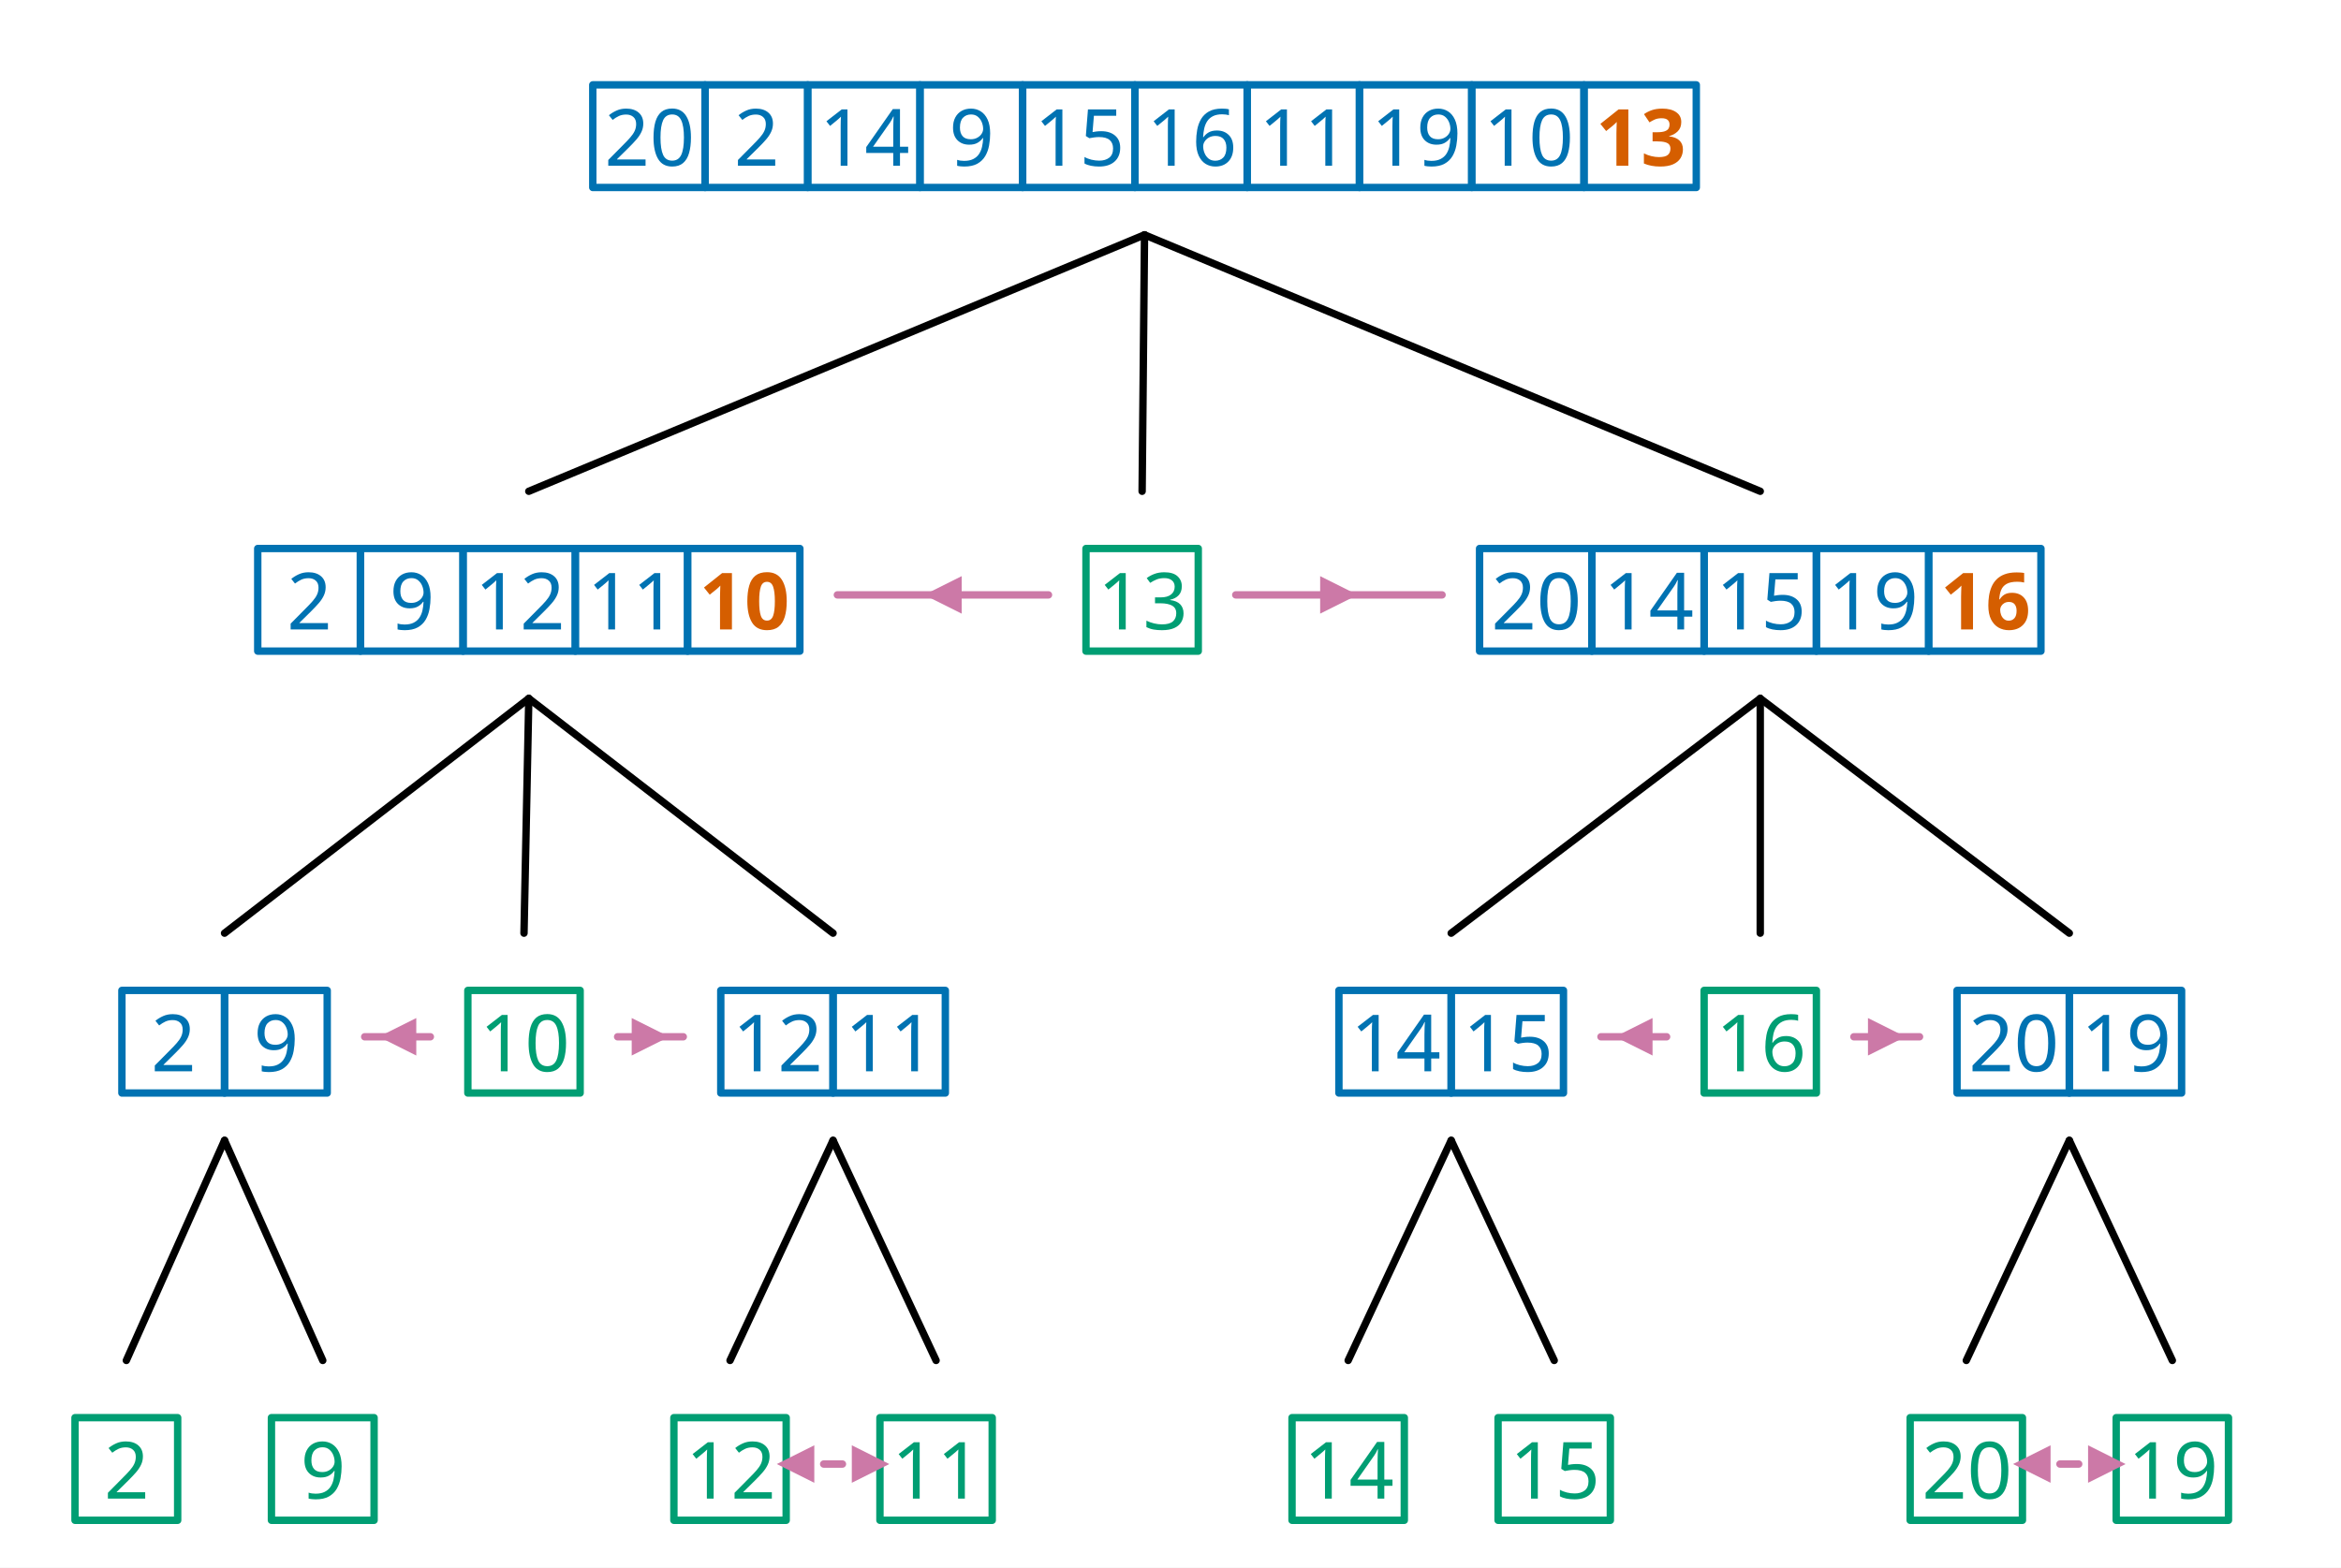
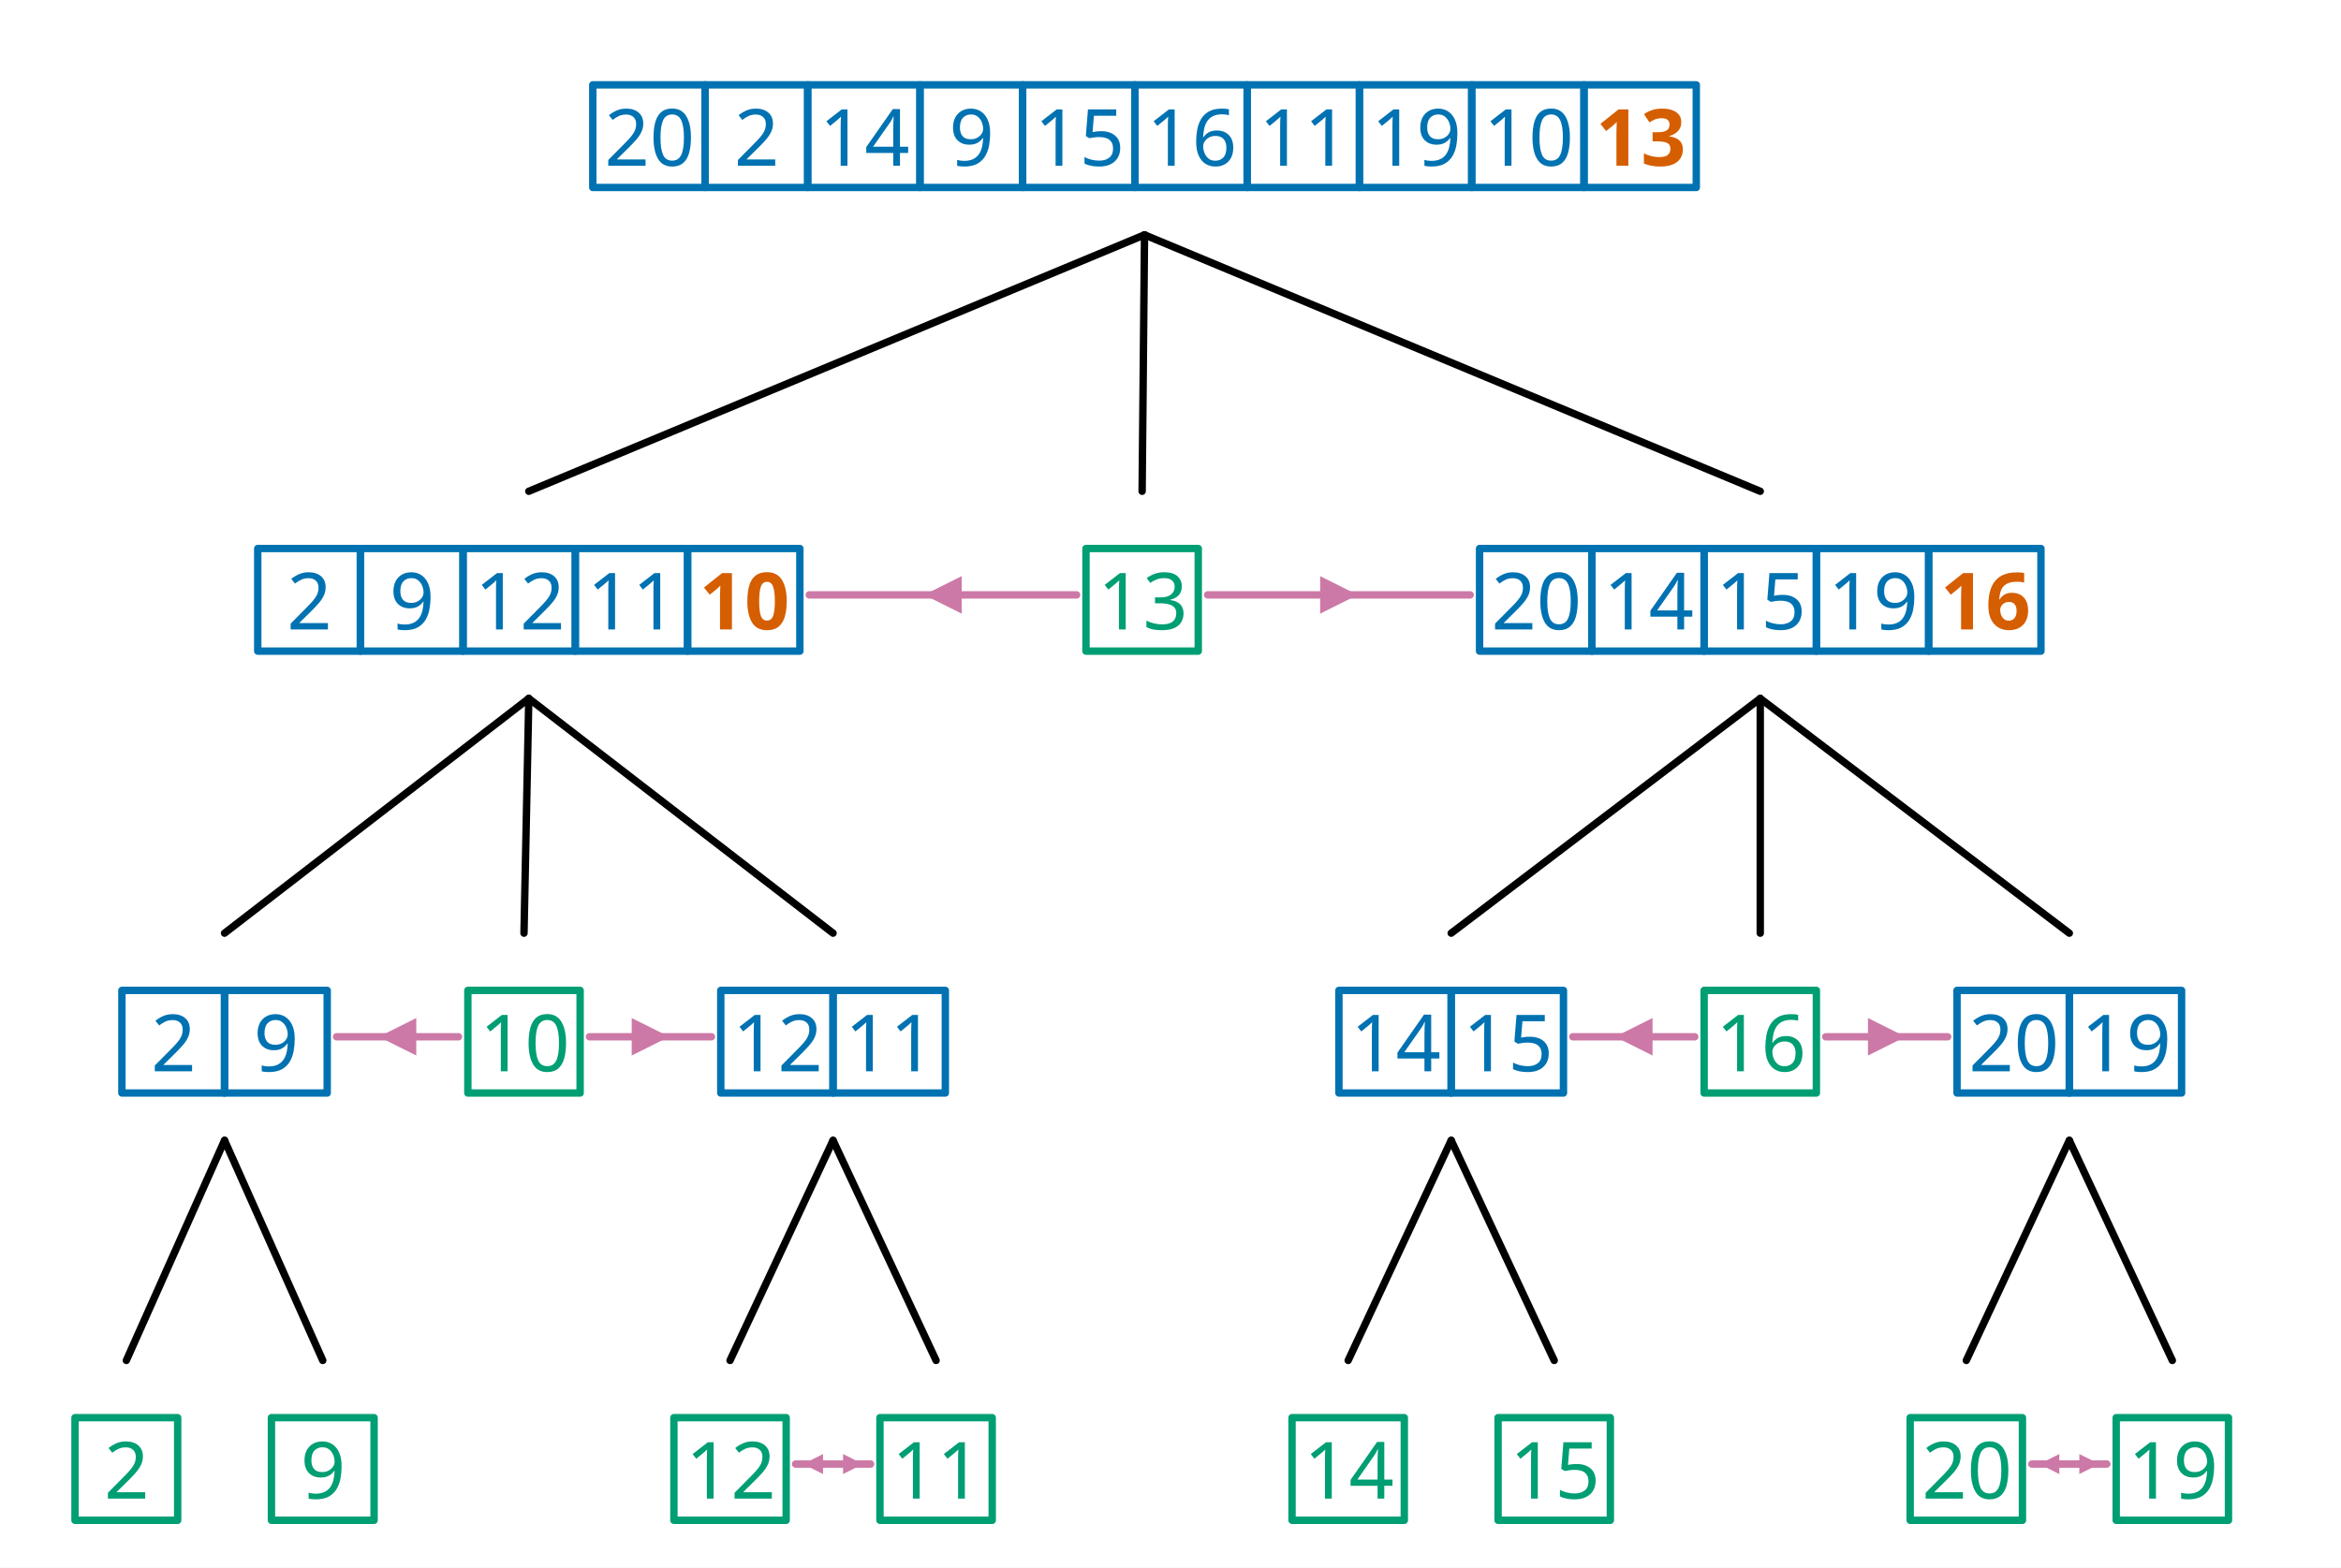
<svg xmlns="http://www.w3.org/2000/svg" width="948.7" height="635.488" viewBox="-15.2, 0, 948.7, 635.488" version="1.1">
  <defs>
    <marker id="arrow" markerUnits="userSpaceOnUse" viewBox="0 0 10 10" refX="10" refY="5" markerWidth="15.2" markerHeight="15.2" orient="auto">
      <path d="M 0 0 L 10 5 L 0 10" fill="#CC79A7" />
    </marker>
    <marker id="arrowBackward" markerUnits="userSpaceOnUse" viewBox="0 0 10 10" refX="5" refY="5" markerWidth="15.2" markerHeight="15.2" orient="auto">
      <path d="M 0 0 L 10 5 L 0 10 z" fill="#CC79A7" />
    </marker>
    <marker id="arrowForward" markerUnits="userSpaceOnUse" viewBox="0 0 10 10" refX="5" refY="5" markerWidth="15.2" markerHeight="15.2" orient="auto">
      <path d="M 10 0 L 0 5 L 10 10 z" fill="#CC79A7" />
    </marker>
    <marker id="arrowBothways" markerUnits="userSpaceOnUse" viewBox="0 0 30 10" refX="15" refY="5" markerWidth="45.6" markerHeight="15.2" orient="auto">
      <path d="M 0 5 L 10 0 L 10 5 L 20 5 L 20 0 L 30 5 L 20 10 L 20 5 L 10 5 L 10 10 z" fill="#CC79A7" />
    </marker>
    <pattern id="hatchBlack" x="10" y="10" width="10" height="10" patternUnits="userSpaceOnUse" patternTransform="rotate(45)">
      <line x1="0" y="0" x2="0" y2="10" stroke="black" stroke-width="4" />
    </pattern>
    <pattern id="hatchForNode" x="10" y="10" width="10" height="10" patternUnits="userSpaceOnUse" patternTransform="rotate(45)">
      <line x1="0" y="0" x2="0" y2="10" stroke="#0072B2" stroke-width="4" />
    </pattern>
    <pattern id="hatchForLeaf" x="10" y="10" width="10" height="10" patternUnits="userSpaceOnUse" patternTransform="rotate(45)">
      <line x1="0" y="0" x2="0" y2="10" stroke="#009E73" stroke-width="4" />
    </pattern>
  </defs>
  <rect x="-15.2" y="0" width="948.7" height="635.488" stroke="none" fill="white" />
  <text white-space="pre" alignment-baseline="text-top" style="fill: #0072B2; storoke-width: 0; font-size: 32px;" x="225.025" y="67.2">
    <tspan x="229.775" y="67.2" style="" text-decoration="" font-family="'Noto Sans', 'Noto Sans JP', 'Noto Sans CJK JP', 'Noto Sans Arabic', 'Noto Sans Hebrew', 'Noto Sans Devanagari', 'Noto Sans Thai', 'Noto Sans Khmer', 'Noto Sans Math', OpenMoji, 'OpenMoji Color', 'OpenMoji Black', 'Noto Emoji', sans-serif">20</tspan>
    <tspan x="282.325" y="67.2" style="" text-decoration="" font-family="'Noto Sans', 'Noto Sans JP', 'Noto Sans CJK JP', 'Noto Sans Arabic', 'Noto Sans Hebrew', 'Noto Sans Devanagari', 'Noto Sans Thai', 'Noto Sans Khmer', 'Noto Sans Math', OpenMoji, 'OpenMoji Color', 'OpenMoji Black', 'Noto Emoji', sans-serif">2</tspan>
    <tspan x="316.875" y="67.2" style="" text-decoration="" font-family="'Noto Sans', 'Noto Sans JP', 'Noto Sans CJK JP', 'Noto Sans Arabic', 'Noto Sans Hebrew', 'Noto Sans Devanagari', 'Noto Sans Thai', 'Noto Sans Khmer', 'Noto Sans Math', OpenMoji, 'OpenMoji Color', 'OpenMoji Black', 'Noto Emoji', sans-serif">14</tspan>
    <tspan x="369.425" y="67.2" style="" text-decoration="" font-family="'Noto Sans', 'Noto Sans JP', 'Noto Sans CJK JP', 'Noto Sans Arabic', 'Noto Sans Hebrew', 'Noto Sans Devanagari', 'Noto Sans Thai', 'Noto Sans Khmer', 'Noto Sans Math', OpenMoji, 'OpenMoji Color', 'OpenMoji Black', 'Noto Emoji', sans-serif">9</tspan>
    <tspan x="403.975" y="67.2" style="" text-decoration="" font-family="'Noto Sans', 'Noto Sans JP', 'Noto Sans CJK JP', 'Noto Sans Arabic', 'Noto Sans Hebrew', 'Noto Sans Devanagari', 'Noto Sans Thai', 'Noto Sans Khmer', 'Noto Sans Math', OpenMoji, 'OpenMoji Color', 'OpenMoji Black', 'Noto Emoji', sans-serif">15</tspan>
    <tspan x="449.475" y="67.2" style="" text-decoration="" font-family="'Noto Sans', 'Noto Sans JP', 'Noto Sans CJK JP', 'Noto Sans Arabic', 'Noto Sans Hebrew', 'Noto Sans Devanagari', 'Noto Sans Thai', 'Noto Sans Khmer', 'Noto Sans Math', OpenMoji, 'OpenMoji Color', 'OpenMoji Black', 'Noto Emoji', sans-serif">16</tspan>
    <tspan x="494.975" y="67.2" style="" text-decoration="" font-family="'Noto Sans', 'Noto Sans JP', 'Noto Sans CJK JP', 'Noto Sans Arabic', 'Noto Sans Hebrew', 'Noto Sans Devanagari', 'Noto Sans Thai', 'Noto Sans Khmer', 'Noto Sans Math', OpenMoji, 'OpenMoji Color', 'OpenMoji Black', 'Noto Emoji', sans-serif">11</tspan>
    <tspan x="540.475" y="67.2" style="" text-decoration="" font-family="'Noto Sans', 'Noto Sans JP', 'Noto Sans CJK JP', 'Noto Sans Arabic', 'Noto Sans Hebrew', 'Noto Sans Devanagari', 'Noto Sans Thai', 'Noto Sans Khmer', 'Noto Sans Math', OpenMoji, 'OpenMoji Color', 'OpenMoji Black', 'Noto Emoji', sans-serif">19</tspan>
    <tspan x="585.975" y="67.2" style="" text-decoration="" font-family="'Noto Sans', 'Noto Sans JP', 'Noto Sans CJK JP', 'Noto Sans Arabic', 'Noto Sans Hebrew', 'Noto Sans Devanagari', 'Noto Sans Thai', 'Noto Sans Khmer', 'Noto Sans Math', OpenMoji, 'OpenMoji Color', 'OpenMoji Black', 'Noto Emoji', sans-serif">10</tspan>
    <tspan x="631.475" y="67.2" style="font-weight: bold; fill: #D55E00; " text-decoration="" font-family="'Noto Sans', 'Noto Sans JP', 'Noto Sans CJK JP', 'Noto Sans Arabic', 'Noto Sans Hebrew', 'Noto Sans Devanagari', 'Noto Sans Thai', 'Noto Sans Khmer', 'Noto Sans Math', OpenMoji, 'OpenMoji Color', 'OpenMoji Black', 'Noto Emoji', sans-serif">13</tspan>
  </text>
  <text white-space="pre" alignment-baseline="text-top" style="fill: #0072B2; storoke-width: 0; font-size: 32px;" x="89.25" y="255.153">
    <tspan x="101.05" y="255.153" style="" text-decoration="" font-family="'Noto Sans', 'Noto Sans JP', 'Noto Sans CJK JP', 'Noto Sans Arabic', 'Noto Sans Hebrew', 'Noto Sans Devanagari', 'Noto Sans Thai', 'Noto Sans Khmer', 'Noto Sans Math', OpenMoji, 'OpenMoji Color', 'OpenMoji Black', 'Noto Emoji', sans-serif">2</tspan>
    <tspan x="142.65" y="255.153" style="" text-decoration="" font-family="'Noto Sans', 'Noto Sans JP', 'Noto Sans CJK JP', 'Noto Sans Arabic', 'Noto Sans Hebrew', 'Noto Sans Devanagari', 'Noto Sans Thai', 'Noto Sans Khmer', 'Noto Sans Math', OpenMoji, 'OpenMoji Color', 'OpenMoji Black', 'Noto Emoji', sans-serif">9</tspan>
    <tspan x="177.2" y="255.153" style="" text-decoration="" font-family="'Noto Sans', 'Noto Sans JP', 'Noto Sans CJK JP', 'Noto Sans Arabic', 'Noto Sans Hebrew', 'Noto Sans Devanagari', 'Noto Sans Thai', 'Noto Sans Khmer', 'Noto Sans Math', OpenMoji, 'OpenMoji Color', 'OpenMoji Black', 'Noto Emoji', sans-serif">12</tspan>
    <tspan x="222.7" y="255.153" style="" text-decoration="" font-family="'Noto Sans', 'Noto Sans JP', 'Noto Sans CJK JP', 'Noto Sans Arabic', 'Noto Sans Hebrew', 'Noto Sans Devanagari', 'Noto Sans Thai', 'Noto Sans Khmer', 'Noto Sans Math', OpenMoji, 'OpenMoji Color', 'OpenMoji Black', 'Noto Emoji', sans-serif">11</tspan>
    <tspan x="268.2" y="255.153" style="font-weight: bold; fill: #D55E00; " text-decoration="" font-family="'Noto Sans', 'Noto Sans JP', 'Noto Sans CJK JP', 'Noto Sans Arabic', 'Noto Sans Hebrew', 'Noto Sans Devanagari', 'Noto Sans Thai', 'Noto Sans Khmer', 'Noto Sans Math', OpenMoji, 'OpenMoji Color', 'OpenMoji Black', 'Noto Emoji', sans-serif">10</tspan>
  </text>
  <text white-space="pre" alignment-baseline="text-top" style="fill: #0072B2; storoke-width: 0; font-size: 32px;" x="34.2" y="434.284">
    <tspan x="46" y="434.284" style="" text-decoration="" font-family="'Noto Sans', 'Noto Sans JP', 'Noto Sans CJK JP', 'Noto Sans Arabic', 'Noto Sans Hebrew', 'Noto Sans Devanagari', 'Noto Sans Thai', 'Noto Sans Khmer', 'Noto Sans Math', OpenMoji, 'OpenMoji Color', 'OpenMoji Black', 'Noto Emoji', sans-serif">2</tspan>
    <tspan x="87.6" y="434.284" style="" text-decoration="" font-family="'Noto Sans', 'Noto Sans JP', 'Noto Sans CJK JP', 'Noto Sans Arabic', 'Noto Sans Hebrew', 'Noto Sans Devanagari', 'Noto Sans Thai', 'Noto Sans Khmer', 'Noto Sans Math', OpenMoji, 'OpenMoji Color', 'OpenMoji Black', 'Noto Emoji', sans-serif">9</tspan>
  </text>
  <text white-space="pre" alignment-baseline="text-top" style="fill: #009E73; storoke-width: 0; font-size: 32px;" x="15.2" y="607.488">
    <tspan x="27.0" y="607.488" style="" text-decoration="" font-family="'Noto Sans', 'Noto Sans JP', 'Noto Sans CJK JP', 'Noto Sans Arabic', 'Noto Sans Hebrew', 'Noto Sans Devanagari', 'Noto Sans Thai', 'Noto Sans Khmer', 'Noto Sans Math', OpenMoji, 'OpenMoji Color', 'OpenMoji Black', 'Noto Emoji', sans-serif">2</tspan>
  </text>
  <text white-space="pre" alignment-baseline="text-top" style="fill: #009E73; storoke-width: 0; font-size: 32px;" x="94.8" y="607.488">
    <tspan x="106.6" y="607.488" style="" text-decoration="" font-family="'Noto Sans', 'Noto Sans JP', 'Noto Sans CJK JP', 'Noto Sans Arabic', 'Noto Sans Hebrew', 'Noto Sans Devanagari', 'Noto Sans Thai', 'Noto Sans Khmer', 'Noto Sans Math', OpenMoji, 'OpenMoji Color', 'OpenMoji Black', 'Noto Emoji', sans-serif">9</tspan>
  </text>
  <text white-space="pre" alignment-baseline="text-top" style="fill: #009E73; storoke-width: 0; font-size: 32px;" x="174.4" y="434.284">
    <tspan x="179.15" y="434.284" style="" text-decoration="" font-family="'Noto Sans', 'Noto Sans JP', 'Noto Sans CJK JP', 'Noto Sans Arabic', 'Noto Sans Hebrew', 'Noto Sans Devanagari', 'Noto Sans Thai', 'Noto Sans Khmer', 'Noto Sans Math', OpenMoji, 'OpenMoji Color', 'OpenMoji Black', 'Noto Emoji', sans-serif">10</tspan>
  </text>
  <text white-space="pre" alignment-baseline="text-top" style="fill: #0072B2; storoke-width: 0; font-size: 32px;" x="276.9" y="434.284">
    <tspan x="281.65" y="434.284" style="" text-decoration="" font-family="'Noto Sans', 'Noto Sans JP', 'Noto Sans CJK JP', 'Noto Sans Arabic', 'Noto Sans Hebrew', 'Noto Sans Devanagari', 'Noto Sans Thai', 'Noto Sans Khmer', 'Noto Sans Math', OpenMoji, 'OpenMoji Color', 'OpenMoji Black', 'Noto Emoji', sans-serif">12</tspan>
    <tspan x="327.15" y="434.284" style="" text-decoration="" font-family="'Noto Sans', 'Noto Sans JP', 'Noto Sans CJK JP', 'Noto Sans Arabic', 'Noto Sans Hebrew', 'Noto Sans Devanagari', 'Noto Sans Thai', 'Noto Sans Khmer', 'Noto Sans Math', OpenMoji, 'OpenMoji Color', 'OpenMoji Black', 'Noto Emoji', sans-serif">11</tspan>
  </text>
  <text white-space="pre" alignment-baseline="text-top" style="fill: #009E73; storoke-width: 0; font-size: 32px;" x="257.9" y="607.488">
    <tspan x="262.65" y="607.488" style="" text-decoration="" font-family="'Noto Sans', 'Noto Sans JP', 'Noto Sans CJK JP', 'Noto Sans Arabic', 'Noto Sans Hebrew', 'Noto Sans Devanagari', 'Noto Sans Thai', 'Noto Sans Khmer', 'Noto Sans Math', OpenMoji, 'OpenMoji Color', 'OpenMoji Black', 'Noto Emoji', sans-serif">12</tspan>
  </text>
  <text white-space="pre" alignment-baseline="text-top" style="fill: #009E73; storoke-width: 0; font-size: 32px;" x="341.4" y="607.488">
    <tspan x="346.15" y="607.488" style="" text-decoration="" font-family="'Noto Sans', 'Noto Sans JP', 'Noto Sans CJK JP', 'Noto Sans Arabic', 'Noto Sans Hebrew', 'Noto Sans Devanagari', 'Noto Sans Thai', 'Noto Sans Khmer', 'Noto Sans Math', OpenMoji, 'OpenMoji Color', 'OpenMoji Black', 'Noto Emoji', sans-serif">11</tspan>
  </text>
  <text white-space="pre" alignment-baseline="text-top" style="fill: #009E73; storoke-width: 0; font-size: 32px;" x="424.9" y="255.153">
    <tspan x="429.65" y="255.153" style="" text-decoration="" font-family="'Noto Sans', 'Noto Sans JP', 'Noto Sans CJK JP', 'Noto Sans Arabic', 'Noto Sans Hebrew', 'Noto Sans Devanagari', 'Noto Sans Thai', 'Noto Sans Khmer', 'Noto Sans Math', OpenMoji, 'OpenMoji Color', 'OpenMoji Black', 'Noto Emoji', sans-serif">13</tspan>
  </text>
  <text white-space="pre" alignment-baseline="text-top" style="fill: #0072B2; storoke-width: 0; font-size: 32px;" x="584.4" y="255.153">
    <tspan x="589.15" y="255.153" style="" text-decoration="" font-family="'Noto Sans', 'Noto Sans JP', 'Noto Sans CJK JP', 'Noto Sans Arabic', 'Noto Sans Hebrew', 'Noto Sans Devanagari', 'Noto Sans Thai', 'Noto Sans Khmer', 'Noto Sans Math', OpenMoji, 'OpenMoji Color', 'OpenMoji Black', 'Noto Emoji', sans-serif">20</tspan>
    <tspan x="634.65" y="255.153" style="" text-decoration="" font-family="'Noto Sans', 'Noto Sans JP', 'Noto Sans CJK JP', 'Noto Sans Arabic', 'Noto Sans Hebrew', 'Noto Sans Devanagari', 'Noto Sans Thai', 'Noto Sans Khmer', 'Noto Sans Math', OpenMoji, 'OpenMoji Color', 'OpenMoji Black', 'Noto Emoji', sans-serif">14</tspan>
    <tspan x="680.15" y="255.153" style="" text-decoration="" font-family="'Noto Sans', 'Noto Sans JP', 'Noto Sans CJK JP', 'Noto Sans Arabic', 'Noto Sans Hebrew', 'Noto Sans Devanagari', 'Noto Sans Thai', 'Noto Sans Khmer', 'Noto Sans Math', OpenMoji, 'OpenMoji Color', 'OpenMoji Black', 'Noto Emoji', sans-serif">15</tspan>
    <tspan x="725.65" y="255.153" style="" text-decoration="" font-family="'Noto Sans', 'Noto Sans JP', 'Noto Sans CJK JP', 'Noto Sans Arabic', 'Noto Sans Hebrew', 'Noto Sans Devanagari', 'Noto Sans Thai', 'Noto Sans Khmer', 'Noto Sans Math', OpenMoji, 'OpenMoji Color', 'OpenMoji Black', 'Noto Emoji', sans-serif">19</tspan>
    <tspan x="771.15" y="255.153" style="font-weight: bold; fill: #D55E00; " text-decoration="" font-family="'Noto Sans', 'Noto Sans JP', 'Noto Sans CJK JP', 'Noto Sans Arabic', 'Noto Sans Hebrew', 'Noto Sans Devanagari', 'Noto Sans Thai', 'Noto Sans Khmer', 'Noto Sans Math', OpenMoji, 'OpenMoji Color', 'OpenMoji Black', 'Noto Emoji', sans-serif">16</tspan>
  </text>
  <text white-space="pre" alignment-baseline="text-top" style="fill: #0072B2; storoke-width: 0; font-size: 32px;" x="527.4" y="434.284">
    <tspan x="532.15" y="434.284" style="" text-decoration="" font-family="'Noto Sans', 'Noto Sans JP', 'Noto Sans CJK JP', 'Noto Sans Arabic', 'Noto Sans Hebrew', 'Noto Sans Devanagari', 'Noto Sans Thai', 'Noto Sans Khmer', 'Noto Sans Math', OpenMoji, 'OpenMoji Color', 'OpenMoji Black', 'Noto Emoji', sans-serif">14</tspan>
    <tspan x="577.65" y="434.284" style="" text-decoration="" font-family="'Noto Sans', 'Noto Sans JP', 'Noto Sans CJK JP', 'Noto Sans Arabic', 'Noto Sans Hebrew', 'Noto Sans Devanagari', 'Noto Sans Thai', 'Noto Sans Khmer', 'Noto Sans Math', OpenMoji, 'OpenMoji Color', 'OpenMoji Black', 'Noto Emoji', sans-serif">15</tspan>
  </text>
  <text white-space="pre" alignment-baseline="text-top" style="fill: #009E73; storoke-width: 0; font-size: 32px;" x="508.4" y="607.488">
    <tspan x="513.15" y="607.488" style="" text-decoration="" font-family="'Noto Sans', 'Noto Sans JP', 'Noto Sans CJK JP', 'Noto Sans Arabic', 'Noto Sans Hebrew', 'Noto Sans Devanagari', 'Noto Sans Thai', 'Noto Sans Khmer', 'Noto Sans Math', OpenMoji, 'OpenMoji Color', 'OpenMoji Black', 'Noto Emoji', sans-serif">14</tspan>
  </text>
  <text white-space="pre" alignment-baseline="text-top" style="fill: #009E73; storoke-width: 0; font-size: 32px;" x="591.9" y="607.488">
    <tspan x="596.65" y="607.488" style="" text-decoration="" font-family="'Noto Sans', 'Noto Sans JP', 'Noto Sans CJK JP', 'Noto Sans Arabic', 'Noto Sans Hebrew', 'Noto Sans Devanagari', 'Noto Sans Thai', 'Noto Sans Khmer', 'Noto Sans Math', OpenMoji, 'OpenMoji Color', 'OpenMoji Black', 'Noto Emoji', sans-serif">15</tspan>
  </text>
  <text white-space="pre" alignment-baseline="text-top" style="fill: #009E73; storoke-width: 0; font-size: 32px;" x="675.4" y="434.284">
    <tspan x="680.15" y="434.284" style="" text-decoration="" font-family="'Noto Sans', 'Noto Sans JP', 'Noto Sans CJK JP', 'Noto Sans Arabic', 'Noto Sans Hebrew', 'Noto Sans Devanagari', 'Noto Sans Thai', 'Noto Sans Khmer', 'Noto Sans Math', OpenMoji, 'OpenMoji Color', 'OpenMoji Black', 'Noto Emoji', sans-serif">16</tspan>
  </text>
  <text white-space="pre" alignment-baseline="text-top" style="fill: #0072B2; storoke-width: 0; font-size: 32px;" x="777.9" y="434.284">
    <tspan x="782.65" y="434.284" style="" text-decoration="" font-family="'Noto Sans', 'Noto Sans JP', 'Noto Sans CJK JP', 'Noto Sans Arabic', 'Noto Sans Hebrew', 'Noto Sans Devanagari', 'Noto Sans Thai', 'Noto Sans Khmer', 'Noto Sans Math', OpenMoji, 'OpenMoji Color', 'OpenMoji Black', 'Noto Emoji', sans-serif">20</tspan>
    <tspan x="828.15" y="434.284" style="" text-decoration="" font-family="'Noto Sans', 'Noto Sans JP', 'Noto Sans CJK JP', 'Noto Sans Arabic', 'Noto Sans Hebrew', 'Noto Sans Devanagari', 'Noto Sans Thai', 'Noto Sans Khmer', 'Noto Sans Math', OpenMoji, 'OpenMoji Color', 'OpenMoji Black', 'Noto Emoji', sans-serif">19</tspan>
  </text>
  <text white-space="pre" alignment-baseline="text-top" style="fill: #009E73; storoke-width: 0; font-size: 32px;" x="758.9" y="607.488">
    <tspan x="763.65" y="607.488" style="" text-decoration="" font-family="'Noto Sans', 'Noto Sans JP', 'Noto Sans CJK JP', 'Noto Sans Arabic', 'Noto Sans Hebrew', 'Noto Sans Devanagari', 'Noto Sans Thai', 'Noto Sans Khmer', 'Noto Sans Math', OpenMoji, 'OpenMoji Color', 'OpenMoji Black', 'Noto Emoji', sans-serif">20</tspan>
  </text>
  <text white-space="pre" alignment-baseline="text-top" style="fill: #009E73; storoke-width: 0; font-size: 32px;" x="842.4" y="607.488">
    <tspan x="847.15" y="607.488" style="" text-decoration="" font-family="'Noto Sans', 'Noto Sans JP', 'Noto Sans CJK JP', 'Noto Sans Arabic', 'Noto Sans Hebrew', 'Noto Sans Devanagari', 'Noto Sans Thai', 'Noto Sans Khmer', 'Noto Sans Math', OpenMoji, 'OpenMoji Color', 'OpenMoji Black', 'Noto Emoji', sans-serif">19</tspan>
  </text>
  <line style="fill: none; stroke:black; stroke-width:3; stroke-linejoin:round; stroke-linecap:round;" x1="199.1" y1="199.153" x2="448.625" y2="95.2" />
  <line style="fill: none; stroke:black; stroke-width:3; stroke-linejoin:round; stroke-linecap:round;" x1="447.65" y1="199.153" x2="448.625" y2="95.2" />
  <line style="fill: none; stroke:black; stroke-width:3; stroke-linejoin:round; stroke-linecap:round;" x1="698.15" y1="199.153" x2="448.625" y2="95.2" />
  <line style="fill: none; stroke:black; stroke-width:3; stroke-linejoin:round; stroke-linecap:round;" x1="75.8" y1="378.284" x2="199.1" y2="283.153" />
  <line style="fill: none; stroke:black; stroke-width:3; stroke-linejoin:round; stroke-linecap:round;" x1="197.15" y1="378.284" x2="199.1" y2="283.153" />
  <line style="fill: none; stroke:black; stroke-width:3; stroke-linejoin:round; stroke-linecap:round;" x1="322.4" y1="378.284" x2="199.1" y2="283.153" />
  <line style="fill: none; stroke:black; stroke-width:3; stroke-linejoin:round; stroke-linecap:round;" x1="36.0" y1="551.488" x2="75.8" y2="462.284" />
  <line style="fill: none; stroke:black; stroke-width:3; stroke-linejoin:round; stroke-linecap:round;" x1="115.6" y1="551.488" x2="75.8" y2="462.284" />
  <line style="fill: none; stroke:black; stroke-width:3; stroke-linejoin:round; stroke-linecap:round;" x1="280.65" y1="551.488" x2="322.4" y2="462.284" />
  <line style="fill: none; stroke:black; stroke-width:3; stroke-linejoin:round; stroke-linecap:round;" x1="364.15" y1="551.488" x2="322.4" y2="462.284" />
  <line style="fill: none; stroke:black; stroke-width:3; stroke-linejoin:round; stroke-linecap:round;" x1="572.9" y1="378.284" x2="698.15" y2="283.153" />
  <line style="fill: none; stroke:black; stroke-width:3; stroke-linejoin:round; stroke-linecap:round;" x1="698.15" y1="378.284" x2="698.15" y2="283.153" />
  <line style="fill: none; stroke:black; stroke-width:3; stroke-linejoin:round; stroke-linecap:round;" x1="823.4" y1="378.284" x2="698.15" y2="283.153" />
  <line style="fill: none; stroke:black; stroke-width:3; stroke-linejoin:round; stroke-linecap:round;" x1="531.15" y1="551.488" x2="572.9" y2="462.284" />
  <line style="fill: none; stroke:black; stroke-width:3; stroke-linejoin:round; stroke-linecap:round;" x1="614.65" y1="551.488" x2="572.9" y2="462.284" />
  <line style="fill: none; stroke:black; stroke-width:3; stroke-linejoin:round; stroke-linecap:round;" x1="781.65" y1="551.488" x2="823.4" y2="462.284" />
  <line style="fill: none; stroke:black; stroke-width:3; stroke-linejoin:round; stroke-linecap:round;" x1="865.15" y1="551.488" x2="823.4" y2="462.284" />
  <rect style="stroke: #0072B2; stroke-linejoin:round; stroke-width:3;" x="225.025" y="34.4" width="45.5" height="41.6" fill="none" />
  <rect style="stroke: #0072B2; stroke-linejoin:round; stroke-width:3;" x="270.525" y="34.4" width="41.6" height="41.6" fill="none" />
  <rect style="stroke: #0072B2; stroke-linejoin:round; stroke-width:3;" x="312.125" y="34.4" width="45.5" height="41.6" fill="none" />
  <rect style="stroke: #0072B2; stroke-linejoin:round; stroke-width:3;" x="357.625" y="34.4" width="41.6" height="41.6" fill="none" />
  <rect style="stroke: #0072B2; stroke-linejoin:round; stroke-width:3;" x="399.225" y="34.4" width="45.5" height="41.6" fill="none" />
  <rect style="stroke: #0072B2; stroke-linejoin:round; stroke-width:3;" x="444.725" y="34.4" width="45.5" height="41.6" fill="none" />
  <rect style="stroke: #0072B2; stroke-linejoin:round; stroke-width:3;" x="490.225" y="34.4" width="45.5" height="41.6" fill="none" />
  <rect style="stroke: #0072B2; stroke-linejoin:round; stroke-width:3;" x="535.725" y="34.4" width="45.5" height="41.6" fill="none" />
  <rect style="stroke: #0072B2; stroke-linejoin:round; stroke-width:3;" x="581.225" y="34.4" width="45.5" height="41.6" fill="none" />
  <rect style="stroke: #0072B2; stroke-linejoin:round; stroke-width:3;" x="626.725" y="34.4" width="45.5" height="41.6" fill="none" />
  <rect style="stroke: #0072B2; stroke-linejoin:round; stroke-width:3;" x="89.25" y="222.353" width="41.6" height="41.6" fill="none" />
  <rect style="stroke: #0072B2; stroke-linejoin:round; stroke-width:3;" x="130.85" y="222.353" width="41.6" height="41.6" fill="none" />
  <rect style="stroke: #0072B2; stroke-linejoin:round; stroke-width:3;" x="172.45" y="222.353" width="45.5" height="41.6" fill="none" />
  <rect style="stroke: #0072B2; stroke-linejoin:round; stroke-width:3;" x="217.95" y="222.353" width="45.5" height="41.6" fill="none" />
  <rect style="stroke: #0072B2; stroke-linejoin:round; stroke-width:3;" x="263.45" y="222.353" width="45.5" height="41.6" fill="none" />
  <rect style="stroke: #0072B2; stroke-linejoin:round; stroke-width:3;" x="34.2" y="401.484" width="41.6" height="41.6" fill="none" />
  <rect style="stroke: #0072B2; stroke-linejoin:round; stroke-width:3;" x="75.8" y="401.484" width="41.6" height="41.6" fill="none" />
  <rect style="stroke: #009E73; stroke-linejoin:round; stroke-width:3;" x="15.2" y="574.688" width="41.6" height="41.6" fill="none" />
  <rect style="stroke: #009E73; stroke-linejoin:round; stroke-width:3;" x="94.8" y="574.688" width="41.6" height="41.6" fill="none" />
  <rect style="stroke: #009E73; stroke-linejoin:round; stroke-width:3;" x="174.4" y="401.484" width="45.5" height="41.6" fill="none" />
  <rect style="stroke: #0072B2; stroke-linejoin:round; stroke-width:3;" x="276.9" y="401.484" width="45.5" height="41.6" fill="none" />
  <rect style="stroke: #0072B2; stroke-linejoin:round; stroke-width:3;" x="322.4" y="401.484" width="45.5" height="41.6" fill="none" />
  <rect style="stroke: #009E73; stroke-linejoin:round; stroke-width:3;" x="257.9" y="574.688" width="45.5" height="41.6" fill="none" />
  <rect style="stroke: #009E73; stroke-linejoin:round; stroke-width:3;" x="341.4" y="574.688" width="45.5" height="41.6" fill="none" />
  <rect style="stroke: #009E73; stroke-linejoin:round; stroke-width:3;" x="424.9" y="222.353" width="45.5" height="41.6" fill="none" />
  <rect style="stroke: #0072B2; stroke-linejoin:round; stroke-width:3;" x="584.4" y="222.353" width="45.5" height="41.6" fill="none" />
  <rect style="stroke: #0072B2; stroke-linejoin:round; stroke-width:3;" x="629.9" y="222.353" width="45.5" height="41.6" fill="none" />
  <rect style="stroke: #0072B2; stroke-linejoin:round; stroke-width:3;" x="675.4" y="222.353" width="45.5" height="41.6" fill="none" />
  <rect style="stroke: #0072B2; stroke-linejoin:round; stroke-width:3;" x="720.9" y="222.353" width="45.5" height="41.6" fill="none" />
  <rect style="stroke: #0072B2; stroke-linejoin:round; stroke-width:3;" x="766.4" y="222.353" width="45.5" height="41.6" fill="none" />
  <rect style="stroke: #0072B2; stroke-linejoin:round; stroke-width:3;" x="527.4" y="401.484" width="45.5" height="41.6" fill="none" />
  <rect style="stroke: #0072B2; stroke-linejoin:round; stroke-width:3;" x="572.9" y="401.484" width="45.5" height="41.6" fill="none" />
  <rect style="stroke: #009E73; stroke-linejoin:round; stroke-width:3;" x="508.4" y="574.688" width="45.5" height="41.6" fill="none" />
  <rect style="stroke: #009E73; stroke-linejoin:round; stroke-width:3;" x="591.9" y="574.688" width="45.5" height="41.6" fill="none" />
  <rect style="stroke: #009E73; stroke-linejoin:round; stroke-width:3;" x="675.4" y="401.484" width="45.5" height="41.6" fill="none" />
  <rect style="stroke: #0072B2; stroke-linejoin:round; stroke-width:3;" x="777.9" y="401.484" width="45.5" height="41.6" fill="none" />
  <rect style="stroke: #0072B2; stroke-linejoin:round; stroke-width:3;" x="823.4" y="401.484" width="45.5" height="41.6" fill="none" />
  <rect style="stroke: #009E73; stroke-linejoin:round; stroke-width:3;" x="758.9" y="574.688" width="45.5" height="41.6" fill="none" />
  <rect style="stroke: #009E73; stroke-linejoin:round; stroke-width:3;" x="842.4" y="574.688" width="45.5" height="41.6" fill="none" />
-   <path d="M324.15,241.153 L366.925,241.153 L409.7, 241.153" style="fill: none; stroke: #CC79A7; stroke-width:3; stroke-linecap:round;" marker-mid="url(#arrowForward)" />
-   <path d="M132.6,420.284 L145.9,420.284 L159.2, 420.284" style="fill: none; stroke: #CC79A7; stroke-width:3; stroke-linecap:round;" marker-mid="url(#arrowForward)" />
-   <path d="M235.1,420.284 L248.4,420.284 L261.7, 420.284" style="fill: none; stroke: #CC79A7; stroke-width:3; stroke-linecap:round;" marker-mid="url(#arrowBackward)" />
-   <path d="M318.6,593.488 L322.4,593.488 L326.2, 593.488" style="fill: none; stroke: #CC79A7; stroke-width:3; stroke-linecap:round;" marker-mid="url(#arrowBothways)" />
-   <path d="M485.6,241.153 L527.4,241.153 L569.2, 241.153" style="fill: none; stroke: #CC79A7; stroke-width:3; stroke-linecap:round;" marker-mid="url(#arrowBackward)" />
-   <path d="M633.6,420.284 L646.9,420.284 L660.2, 420.284" style="fill: none; stroke: #CC79A7; stroke-width:3; stroke-linecap:round;" marker-mid="url(#arrowForward)" />
-   <path d="M736.1,420.284 L749.4,420.284 L762.7, 420.284" style="fill: none; stroke: #CC79A7; stroke-width:3; stroke-linecap:round;" marker-mid="url(#arrowBackward)" />
-   <path d="M819.6,593.488 L823.4,593.488 L827.2, 593.488" style="fill: none; stroke: #CC79A7; stroke-width:3; stroke-linecap:round;" marker-mid="url(#arrowBothways)" />
+   <path d="M312.75,241.153 L366.925,241.153 L421.1, 241.153" style="fill: none; stroke: #CC79A7; stroke-width:3; stroke-linecap:round;" marker-mid="url(#arrowForward)" />
+   <path d="M121.2,420.284 L145.9,420.284 L170.6, 420.284" style="fill: none; stroke: #CC79A7; stroke-width:3; stroke-linecap:round;" marker-mid="url(#arrowForward)" />
+   <path d="M223.7,420.284 L248.4,420.284 L273.1, 420.284" style="fill: none; stroke: #CC79A7; stroke-width:3; stroke-linecap:round;" marker-mid="url(#arrowBackward)" />
+   <line x1="307.2" y1="593.488" x2="337.6" y2="593.488" style="fill: none; stroke: #CC79A7; stroke-width:3; stroke-linecap:round;" />
+   <polygon points="334.56,593.488 326.453,597.541 326.453,589.435" style="fill:#CC79A7; stroke:none;" />
+   <polygon points="310.24,593.488 318.347,597.541 318.347,589.435" style="fill:#CC79A7; stroke:none;" />
+   <path d="M474.2,241.153 L527.4,241.153 L580.6, 241.153" style="fill: none; stroke: #CC79A7; stroke-width:3; stroke-linecap:round;" marker-mid="url(#arrowBackward)" />
+   <path d="M622.2,420.284 L646.9,420.284 L671.6, 420.284" style="fill: none; stroke: #CC79A7; stroke-width:3; stroke-linecap:round;" marker-mid="url(#arrowForward)" />
+   <path d="M724.7,420.284 L749.4,420.284 L774.1, 420.284" style="fill: none; stroke: #CC79A7; stroke-width:3; stroke-linecap:round;" marker-mid="url(#arrowBackward)" />
+   <line x1="808.2" y1="593.488" x2="838.6" y2="593.488" style="fill: none; stroke: #CC79A7; stroke-width:3; stroke-linecap:round;" />
+   <polygon points="835.56,593.488 827.453,597.541 827.453,589.435" style="fill:#CC79A7; stroke:none;" />
+   <polygon points="811.24,593.488 819.347,597.541 819.347,589.435" style="fill:#CC79A7; stroke:none;" />
</svg>
